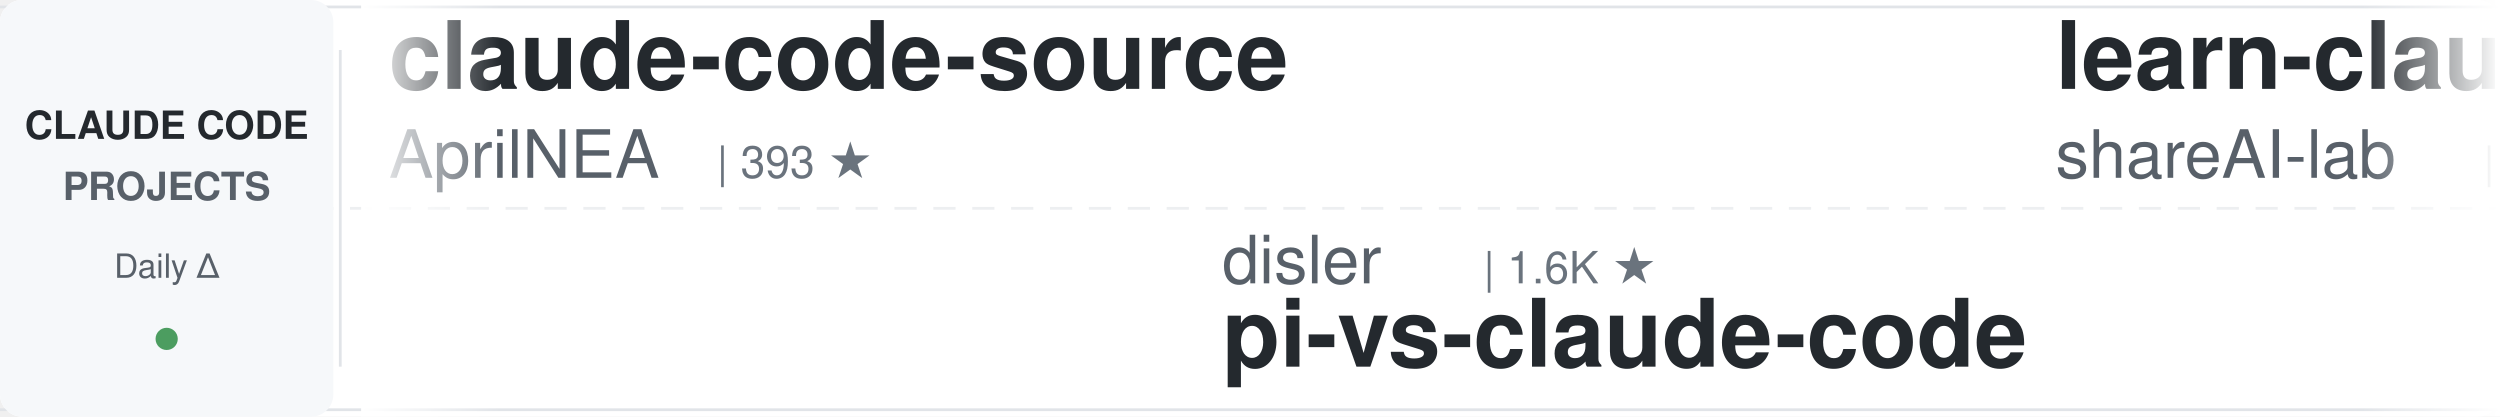
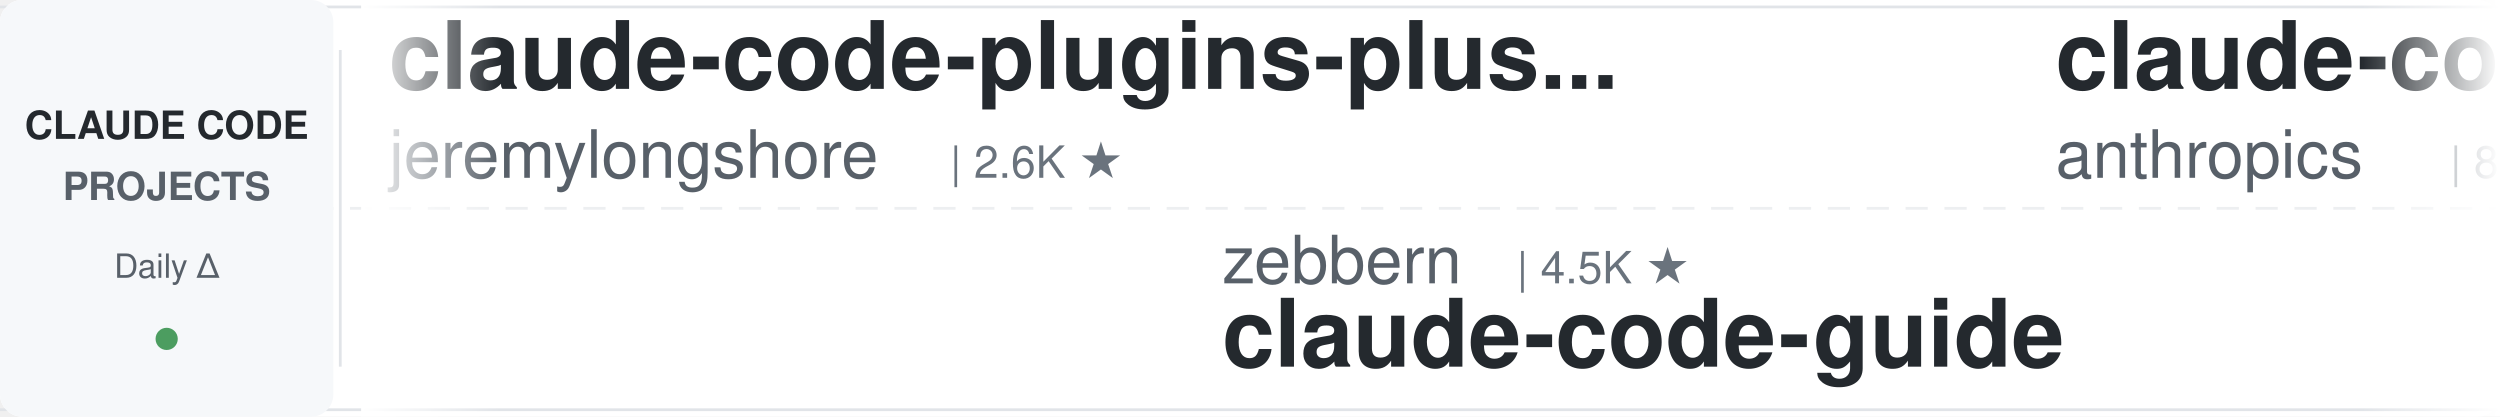
<svg xmlns="http://www.w3.org/2000/svg" width="900" height="150">
  <defs>
    <linearGradient id="leftFade" x1="0%" y1="0%" x2="100%" y2="0%">
      <stop offset="0%" style="stop-color:#ffffff;stop-opacity:1" />
      <stop offset="100%" style="stop-color:#ffffff;stop-opacity:0" />
    </linearGradient>
    <linearGradient id="rightFade" x1="0%" y1="0%" x2="100%" y2="0%">
      <stop offset="0%" style="stop-color:#ffffff;stop-opacity:0" />
      <stop offset="100%" style="stop-color:#ffffff;stop-opacity:1" />
    </linearGradient>
  </defs>
  <rect width="900" height="150" fill="#ffffff" rx="8" />
  <rect x="0" y="2" width="900" height="1" fill="#e1e4e8" />
  <rect x="0" y="147" width="900" height="1" fill="#e1e4e8" />
  <line x1="0" y1="75" x2="900" y2="75" stroke="#e1e4e8" stroke-width="1" stroke-dasharray="8 6" opacity="0.6" />
  <rect x="0" y="0" width="120" height="150" fill="#f6f8fa" rx="8" />
  <text x="60" y="50" font-family="-apple-system, BlinkMacSystemFont, 'Segoe UI', Helvetica, Arial, sans-serif" font-size="14" font-weight="600" fill="#24292e" text-anchor="middle">CLAUDE CODE</text>
  <text x="60" y="72" font-family="-apple-system, BlinkMacSystemFont, 'Segoe UI', Helvetica, Arial, sans-serif" font-size="14" font-weight="600" fill="#586069" text-anchor="middle">PROJECTS</text>
  <text x="60" y="100" font-family="-apple-system, BlinkMacSystemFont, 'Segoe UI', Helvetica, Arial, sans-serif" font-size="12" font-weight="500" fill="#586069" text-anchor="middle">Daily Δ</text>
  <circle cx="60" cy="122" r="4" fill="#22863a" opacity="0.8" />
  <rect x="122" y="18" width="1" height="114" fill="#e1e4e8" />
  <clipPath id="tickerClip">
    <rect x="130" y="0" width="770" height="150" />
  </clipPath>
  <g clip-path="url(#tickerClip)">
    <g id="tickerItems">
      <animateTransform attributeName="transform" attributeType="XML" type="translate" from="0 0" to="-3000 0" dur="54s" repeatCount="indefinite" />
      <g transform="translate(0, 0)">
-         <text x="140" y="32" font-family="-apple-system, BlinkMacSystemFont, 'Segoe UI', Helvetica, Arial, sans-serif" font-size="34" font-weight="600" fill="#24292e">claude-code-source</text>
-         <text x="140" y="64" font-family="-apple-system, BlinkMacSystemFont, 'Segoe UI', Helvetica, Arial, sans-serif" font-size="24" font-weight="400" fill="#586069">AprilNEA</text>
-         <text x="258" y="64" font-family="-apple-system, BlinkMacSystemFont, 'Segoe UI', Helvetica, Arial, sans-serif" font-size="16" font-weight="500" fill="#6a737d">| 393 ★</text>
+         <text x="140" y="32" font-family="-apple-system, BlinkMacSystemFont, 'Segoe UI', Helvetica, Arial, sans-serif" font-size="34" font-weight="600" fill="#24292e">claude-code-plugins-plus...</text>
+         <text x="140" y="64" font-family="-apple-system, BlinkMacSystemFont, 'Segoe UI', Helvetica, Arial, sans-serif" font-size="24" font-weight="400" fill="#586069">jeremylongshore</text>
+         <text x="342" y="64" font-family="-apple-system, BlinkMacSystemFont, 'Segoe UI', Helvetica, Arial, sans-serif" font-size="16" font-weight="500" fill="#6a737d">| 2.6K ★</text>
      </g>
      <g transform="translate(300, 0)">
-         <text x="140" y="102" font-family="-apple-system, BlinkMacSystemFont, 'Segoe UI', Helvetica, Arial, sans-serif" font-size="24" font-weight="400" fill="#586069">disler</text>
-         <text x="234" y="102" font-family="-apple-system, BlinkMacSystemFont, 'Segoe UI', Helvetica, Arial, sans-serif" font-size="16" font-weight="500" fill="#6a737d">| 1.6K ★</text>
-         <text x="140" y="132" font-family="-apple-system, BlinkMacSystemFont, 'Segoe UI', Helvetica, Arial, sans-serif" font-size="34" font-weight="600" fill="#24292e">pi-vs-claude-code</text>
+         <text x="140" y="102" font-family="-apple-system, BlinkMacSystemFont, 'Segoe UI', Helvetica, Arial, sans-serif" font-size="24" font-weight="400" fill="#586069">zebbern</text>
+         <text x="246" y="102" font-family="-apple-system, BlinkMacSystemFont, 'Segoe UI', Helvetica, Arial, sans-serif" font-size="16" font-weight="500" fill="#6a737d">| 4.5K ★</text>
+         <text x="140" y="132" font-family="-apple-system, BlinkMacSystemFont, 'Segoe UI', Helvetica, Arial, sans-serif" font-size="34" font-weight="600" fill="#24292e">claude-code-guide</text>
      </g>
      <g transform="translate(600, 0)">
-         <text x="140" y="32" font-family="-apple-system, BlinkMacSystemFont, 'Segoe UI', Helvetica, Arial, sans-serif" font-size="34" font-weight="600" fill="#24292e">learn-claude-code</text>
-         <text x="140" y="64" font-family="-apple-system, BlinkMacSystemFont, 'Segoe UI', Helvetica, Arial, sans-serif" font-size="24" font-weight="400" fill="#586069">shareAI-lab</text>
-         <text x="294" y="64" font-family="-apple-system, BlinkMacSystemFont, 'Segoe UI', Helvetica, Arial, sans-serif" font-size="16" font-weight="500" fill="#6a737d">| 73.6K ★</text>
+         <text x="140" y="32" font-family="-apple-system, BlinkMacSystemFont, 'Segoe UI', Helvetica, Arial, sans-serif" font-size="34" font-weight="600" fill="#24292e">claude-code-action</text>
+         <text x="140" y="64" font-family="-apple-system, BlinkMacSystemFont, 'Segoe UI', Helvetica, Arial, sans-serif" font-size="24" font-weight="400" fill="#586069">anthropics</text>
+         <text x="282" y="64" font-family="-apple-system, BlinkMacSystemFont, 'Segoe UI', Helvetica, Arial, sans-serif" font-size="16" font-weight="500" fill="#6a737d">| 8.6K ★</text>
      </g>
      <g transform="translate(900, 0)">
-         <text x="140" y="102" font-family="-apple-system, BlinkMacSystemFont, 'Segoe UI', Helvetica, Arial, sans-serif" font-size="24" font-weight="400" fill="#586069">huangserva</text>
-         <text x="282" y="102" font-family="-apple-system, BlinkMacSystemFont, 'Segoe UI', Helvetica, Arial, sans-serif" font-size="16" font-weight="500" fill="#6a737d">| 622 ★</text>
-         <text x="140" y="132" font-family="-apple-system, BlinkMacSystemFont, 'Segoe UI', Helvetica, Arial, sans-serif" font-size="34" font-weight="600" fill="#24292e">claude-code-cli</text>
+         <text x="140" y="102" font-family="-apple-system, BlinkMacSystemFont, 'Segoe UI', Helvetica, Arial, sans-serif" font-size="24" font-weight="400" fill="#586069">asgeirtj</text>
+         <text x="258" y="102" font-family="-apple-system, BlinkMacSystemFont, 'Segoe UI', Helvetica, Arial, sans-serif" font-size="16" font-weight="500" fill="#6a737d">| 62.6K ★</text>
+         <text x="140" y="132" font-family="-apple-system, BlinkMacSystemFont, 'Segoe UI', Helvetica, Arial, sans-serif" font-size="34" font-weight="600" fill="#24292e">system_prompts_leaks</text>
      </g>
      <g transform="translate(1200, 0)">
-         <text x="140" y="32" font-family="-apple-system, BlinkMacSystemFont, 'Segoe UI', Helvetica, Arial, sans-serif" font-size="34" font-weight="600" fill="#24292e">claude-code-from-source</text>
-         <text x="140" y="64" font-family="-apple-system, BlinkMacSystemFont, 'Segoe UI', Helvetica, Arial, sans-serif" font-size="24" font-weight="400" fill="#586069">alejandrobalderas</text>
-         <text x="366" y="64" font-family="-apple-system, BlinkMacSystemFont, 'Segoe UI', Helvetica, Arial, sans-serif" font-size="16" font-weight="500" fill="#6a737d">| 2.7K ★</text>
+         <text x="140" y="32" font-family="-apple-system, BlinkMacSystemFont, 'Segoe UI', Helvetica, Arial, sans-serif" font-size="34" font-weight="600" fill="#24292e">arcads-claude-code</text>
+         <text x="140" y="64" font-family="-apple-system, BlinkMacSystemFont, 'Segoe UI', Helvetica, Arial, sans-serif" font-size="24" font-weight="400" fill="#586069">krusemediallc</text>
+         <text x="318" y="64" font-family="-apple-system, BlinkMacSystemFont, 'Segoe UI', Helvetica, Arial, sans-serif" font-size="16" font-weight="500" fill="#6a737d">| 1.1K ★</text>
      </g>
      <g transform="translate(1500, 0)">
-         <text x="140" y="102" font-family="-apple-system, BlinkMacSystemFont, 'Segoe UI', Helvetica, Arial, sans-serif" font-size="24" font-weight="400" fill="#586069">Chachamaru127</text>
-         <text x="318" y="102" font-family="-apple-system, BlinkMacSystemFont, 'Segoe UI', Helvetica, Arial, sans-serif" font-size="16" font-weight="500" fill="#6a737d">| 3.0K ★</text>
-         <text x="140" y="132" font-family="-apple-system, BlinkMacSystemFont, 'Segoe UI', Helvetica, Arial, sans-serif" font-size="34" font-weight="600" fill="#24292e">claude-code-harness</text>
+         <text x="140" y="102" font-family="-apple-system, BlinkMacSystemFont, 'Segoe UI', Helvetica, Arial, sans-serif" font-size="24" font-weight="400" fill="#586069">ponponon</text>
+         <text x="258" y="102" font-family="-apple-system, BlinkMacSystemFont, 'Segoe UI', Helvetica, Arial, sans-serif" font-size="16" font-weight="500" fill="#6a737d">| 2.3K ★</text>
+         <text x="140" y="132" font-family="-apple-system, BlinkMacSystemFont, 'Segoe UI', Helvetica, Arial, sans-serif" font-size="34" font-weight="600" fill="#24292e">claude_code_src</text>
      </g>
      <g transform="translate(1800, 0)">
-         <text x="140" y="32" font-family="-apple-system, BlinkMacSystemFont, 'Segoe UI', Helvetica, Arial, sans-serif" font-size="34" font-weight="600" fill="#24292e">claude-code-base-action</text>
-         <text x="140" y="64" font-family="-apple-system, BlinkMacSystemFont, 'Segoe UI', Helvetica, Arial, sans-serif" font-size="24" font-weight="400" fill="#586069">anthropics</text>
-         <text x="282" y="64" font-family="-apple-system, BlinkMacSystemFont, 'Segoe UI', Helvetica, Arial, sans-serif" font-size="16" font-weight="500" fill="#6a737d">| 939 ★</text>
+         <text x="140" y="32" font-family="-apple-system, BlinkMacSystemFont, 'Segoe UI', Helvetica, Arial, sans-serif" font-size="34" font-weight="600" fill="#24292e">Open-ClaudeCode</text>
+         <text x="140" y="64" font-family="-apple-system, BlinkMacSystemFont, 'Segoe UI', Helvetica, Arial, sans-serif" font-size="24" font-weight="400" fill="#586069">LING71671</text>
+         <text x="270" y="64" font-family="-apple-system, BlinkMacSystemFont, 'Segoe UI', Helvetica, Arial, sans-serif" font-size="16" font-weight="500" fill="#6a737d">| 934 ★</text>
      </g>
      <g transform="translate(2100, 0)">
-         <text x="140" y="102" font-family="-apple-system, BlinkMacSystemFont, 'Segoe UI', Helvetica, Arial, sans-serif" font-size="24" font-weight="400" fill="#586069">luongnv89</text>
-         <text x="270" y="102" font-family="-apple-system, BlinkMacSystemFont, 'Segoe UI', Helvetica, Arial, sans-serif" font-size="16" font-weight="500" fill="#6a737d">| 40.9K ★</text>
-         <text x="140" y="132" font-family="-apple-system, BlinkMacSystemFont, 'Segoe UI', Helvetica, Arial, sans-serif" font-size="34" font-weight="600" fill="#24292e">claude-howto</text>
+         <text x="140" y="102" font-family="-apple-system, BlinkMacSystemFont, 'Segoe UI', Helvetica, Arial, sans-serif" font-size="24" font-weight="400" fill="#586069">huangjia2019</text>
+         <text x="306" y="102" font-family="-apple-system, BlinkMacSystemFont, 'Segoe UI', Helvetica, Arial, sans-serif" font-size="16" font-weight="500" fill="#6a737d">| 1.1K ★</text>
+         <text x="140" y="132" font-family="-apple-system, BlinkMacSystemFont, 'Segoe UI', Helvetica, Arial, sans-serif" font-size="34" font-weight="600" fill="#24292e">claude-code-engineering</text>
      </g>
      <g transform="translate(2400, 0)">
-         <text x="140" y="32" font-family="-apple-system, BlinkMacSystemFont, 'Segoe UI', Helvetica, Arial, sans-serif" font-size="34" font-weight="600" fill="#24292e">free-claude-code</text>
-         <text x="140" y="64" font-family="-apple-system, BlinkMacSystemFont, 'Segoe UI', Helvetica, Arial, sans-serif" font-size="24" font-weight="400" fill="#586069">Alishahryar1</text>
-         <text x="306" y="64" font-family="-apple-system, BlinkMacSystemFont, 'Segoe UI', Helvetica, Arial, sans-serif" font-size="16" font-weight="500" fill="#6a737d">| 44.9K ★</text>
+         <text x="140" y="32" font-family="-apple-system, BlinkMacSystemFont, 'Segoe UI', Helvetica, Arial, sans-serif" font-size="34" font-weight="600" fill="#24292e">awesome-claude-code-tool...</text>
+         <text x="140" y="64" font-family="-apple-system, BlinkMacSystemFont, 'Segoe UI', Helvetica, Arial, sans-serif" font-size="24" font-weight="400" fill="#586069">rohitg00</text>
+         <text x="258" y="64" font-family="-apple-system, BlinkMacSystemFont, 'Segoe UI', Helvetica, Arial, sans-serif" font-size="16" font-weight="500" fill="#6a737d">| 2.5K ★</text>
      </g>
      <g transform="translate(2700, 0)">
-         <text x="140" y="102" font-family="-apple-system, BlinkMacSystemFont, 'Segoe UI', Helvetica, Arial, sans-serif" font-size="24" font-weight="400" fill="#586069">Yeachan-Heo</text>
-         <text x="294" y="102" font-family="-apple-system, BlinkMacSystemFont, 'Segoe UI', Helvetica, Arial, sans-serif" font-size="16" font-weight="500" fill="#6a737d">| 38.4K ★</text>
-         <text x="140" y="132" font-family="-apple-system, BlinkMacSystemFont, 'Segoe UI', Helvetica, Arial, sans-serif" font-size="34" font-weight="600" fill="#24292e">oh-my-claudecode</text>
+         <text x="140" y="102" font-family="-apple-system, BlinkMacSystemFont, 'Segoe UI', Helvetica, Arial, sans-serif" font-size="24" font-weight="400" fill="#586069">Alishahryar1</text>
+         <text x="306" y="102" font-family="-apple-system, BlinkMacSystemFont, 'Segoe UI', Helvetica, Arial, sans-serif" font-size="16" font-weight="500" fill="#6a737d">| 44.9K ★</text>
+         <text x="140" y="132" font-family="-apple-system, BlinkMacSystemFont, 'Segoe UI', Helvetica, Arial, sans-serif" font-size="34" font-weight="600" fill="#24292e">free-claude-code</text>
      </g>
      <g transform="translate(3000, 0)">
-         <text x="140" y="32" font-family="-apple-system, BlinkMacSystemFont, 'Segoe UI', Helvetica, Arial, sans-serif" font-size="34" font-weight="600" fill="#24292e">claude-code-source</text>
-         <text x="140" y="64" font-family="-apple-system, BlinkMacSystemFont, 'Segoe UI', Helvetica, Arial, sans-serif" font-size="24" font-weight="400" fill="#586069">AprilNEA</text>
-         <text x="258" y="64" font-family="-apple-system, BlinkMacSystemFont, 'Segoe UI', Helvetica, Arial, sans-serif" font-size="16" font-weight="500" fill="#6a737d">| 393 ★</text>
+         <text x="140" y="32" font-family="-apple-system, BlinkMacSystemFont, 'Segoe UI', Helvetica, Arial, sans-serif" font-size="34" font-weight="600" fill="#24292e">claude-code-plugins-plus...</text>
+         <text x="140" y="64" font-family="-apple-system, BlinkMacSystemFont, 'Segoe UI', Helvetica, Arial, sans-serif" font-size="24" font-weight="400" fill="#586069">jeremylongshore</text>
+         <text x="342" y="64" font-family="-apple-system, BlinkMacSystemFont, 'Segoe UI', Helvetica, Arial, sans-serif" font-size="16" font-weight="500" fill="#6a737d">| 2.6K ★</text>
      </g>
      <g transform="translate(3300, 0)">
-         <text x="140" y="102" font-family="-apple-system, BlinkMacSystemFont, 'Segoe UI', Helvetica, Arial, sans-serif" font-size="24" font-weight="400" fill="#586069">disler</text>
-         <text x="234" y="102" font-family="-apple-system, BlinkMacSystemFont, 'Segoe UI', Helvetica, Arial, sans-serif" font-size="16" font-weight="500" fill="#6a737d">| 1.6K ★</text>
-         <text x="140" y="132" font-family="-apple-system, BlinkMacSystemFont, 'Segoe UI', Helvetica, Arial, sans-serif" font-size="34" font-weight="600" fill="#24292e">pi-vs-claude-code</text>
+         <text x="140" y="102" font-family="-apple-system, BlinkMacSystemFont, 'Segoe UI', Helvetica, Arial, sans-serif" font-size="24" font-weight="400" fill="#586069">zebbern</text>
+         <text x="246" y="102" font-family="-apple-system, BlinkMacSystemFont, 'Segoe UI', Helvetica, Arial, sans-serif" font-size="16" font-weight="500" fill="#6a737d">| 4.5K ★</text>
+         <text x="140" y="132" font-family="-apple-system, BlinkMacSystemFont, 'Segoe UI', Helvetica, Arial, sans-serif" font-size="34" font-weight="600" fill="#24292e">claude-code-guide</text>
      </g>
      <g transform="translate(3600, 0)">
-         <text x="140" y="32" font-family="-apple-system, BlinkMacSystemFont, 'Segoe UI', Helvetica, Arial, sans-serif" font-size="34" font-weight="600" fill="#24292e">learn-claude-code</text>
-         <text x="140" y="64" font-family="-apple-system, BlinkMacSystemFont, 'Segoe UI', Helvetica, Arial, sans-serif" font-size="24" font-weight="400" fill="#586069">shareAI-lab</text>
-         <text x="294" y="64" font-family="-apple-system, BlinkMacSystemFont, 'Segoe UI', Helvetica, Arial, sans-serif" font-size="16" font-weight="500" fill="#6a737d">| 73.6K ★</text>
+         <text x="140" y="32" font-family="-apple-system, BlinkMacSystemFont, 'Segoe UI', Helvetica, Arial, sans-serif" font-size="34" font-weight="600" fill="#24292e">claude-code-action</text>
+         <text x="140" y="64" font-family="-apple-system, BlinkMacSystemFont, 'Segoe UI', Helvetica, Arial, sans-serif" font-size="24" font-weight="400" fill="#586069">anthropics</text>
+         <text x="282" y="64" font-family="-apple-system, BlinkMacSystemFont, 'Segoe UI', Helvetica, Arial, sans-serif" font-size="16" font-weight="500" fill="#6a737d">| 8.6K ★</text>
      </g>
      <g transform="translate(3900, 0)">
-         <text x="140" y="102" font-family="-apple-system, BlinkMacSystemFont, 'Segoe UI', Helvetica, Arial, sans-serif" font-size="24" font-weight="400" fill="#586069">huangserva</text>
-         <text x="282" y="102" font-family="-apple-system, BlinkMacSystemFont, 'Segoe UI', Helvetica, Arial, sans-serif" font-size="16" font-weight="500" fill="#6a737d">| 622 ★</text>
-         <text x="140" y="132" font-family="-apple-system, BlinkMacSystemFont, 'Segoe UI', Helvetica, Arial, sans-serif" font-size="34" font-weight="600" fill="#24292e">claude-code-cli</text>
+         <text x="140" y="102" font-family="-apple-system, BlinkMacSystemFont, 'Segoe UI', Helvetica, Arial, sans-serif" font-size="24" font-weight="400" fill="#586069">asgeirtj</text>
+         <text x="258" y="102" font-family="-apple-system, BlinkMacSystemFont, 'Segoe UI', Helvetica, Arial, sans-serif" font-size="16" font-weight="500" fill="#6a737d">| 62.6K ★</text>
+         <text x="140" y="132" font-family="-apple-system, BlinkMacSystemFont, 'Segoe UI', Helvetica, Arial, sans-serif" font-size="34" font-weight="600" fill="#24292e">system_prompts_leaks</text>
      </g>
    </g>
  </g>
  <rect x="130" y="0" width="50" height="150" fill="url(#leftFade)" />
  <rect x="850" y="0" width="50" height="150" fill="url(#rightFade)" />
</svg>
